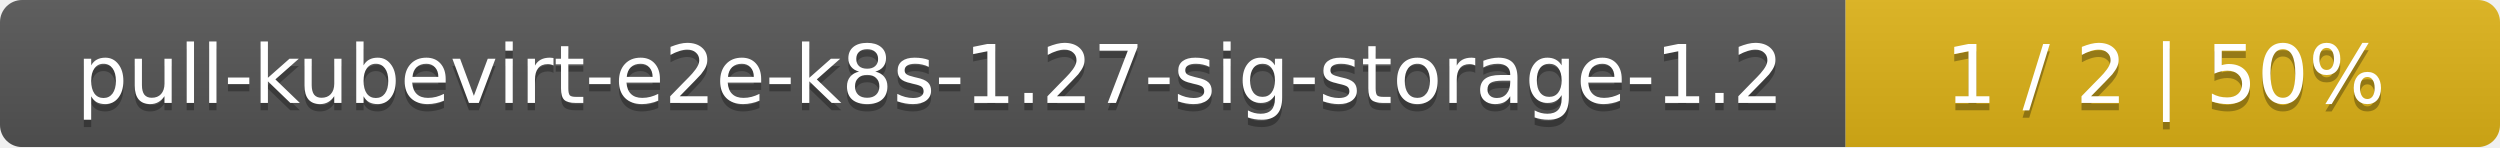
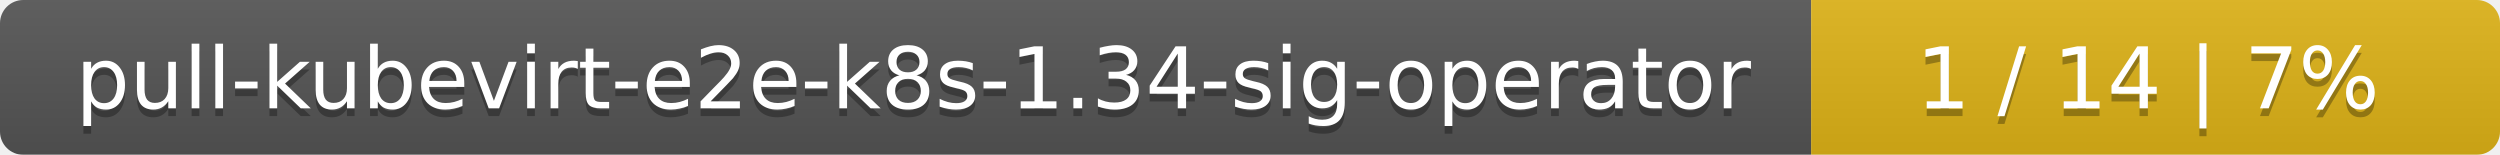
- <svg xmlns="http://www.w3.org/2000/svg" width="340" height="20">
+ <svg xmlns="http://www.w3.org/2000/svg" width="323" height="20">
  <linearGradient id="smooth" x2="0" y2="100%">
    <stop offset="0" stop-color="#bbb" stop-opacity=".1" />
    <stop offset="1" stop-opacity=".1" />
  </linearGradient>
  <mask id="round">
-     <rect width="340" height="20" rx="3" fill="#fff" />
+     <rect width="323" height="20" rx="3" fill="#fff" />
  </mask>
  <g mask="url(#round)">
-     <rect width="251" height="20" fill="#555" />
-     <rect x="251" width="89" height="20" fill="#dfb317" />
-     <rect width="340" height="20" fill="url(#smooth)" />
+     <rect width="234" height="20" fill="#555" />
+     <rect x="234" width="89" height="20" fill="#dfb317" />
+     <rect width="323" height="20" fill="url(#smooth)" />
  </g>
  <g fill="#fff" text-anchor="middle" font-family="DejaVu Sans,Verdana,Geneva,sans-serif" font-size="11">
-     <text x="126.5" y="15" fill="#010101" fill-opacity=".3">pull-kubevirt-e2e-k8s-1.27-sig-storage-1.2</text>
-     <text x="126.5" y="14">pull-kubevirt-e2e-k8s-1.27-sig-storage-1.2</text>
-     <text x="294.5" y="15" fill="#010101" fill-opacity=".3">1 / 2    |    50%</text>
-     <text x="294.5" y="14">1 / 2    |    50%</text>
+     <text x="118" y="15" fill="#010101" fill-opacity=".3">pull-kubevirt-e2e-k8s-1.34-sig-operator</text>
+     <text x="118" y="14">pull-kubevirt-e2e-k8s-1.34-sig-operator</text>
+     <text x="277.5" y="15" fill="#010101" fill-opacity=".3">1 / 14    |    7%</text>
+     <text x="277.5" y="14">1 / 14    |    7%</text>
  </g>
</svg>
